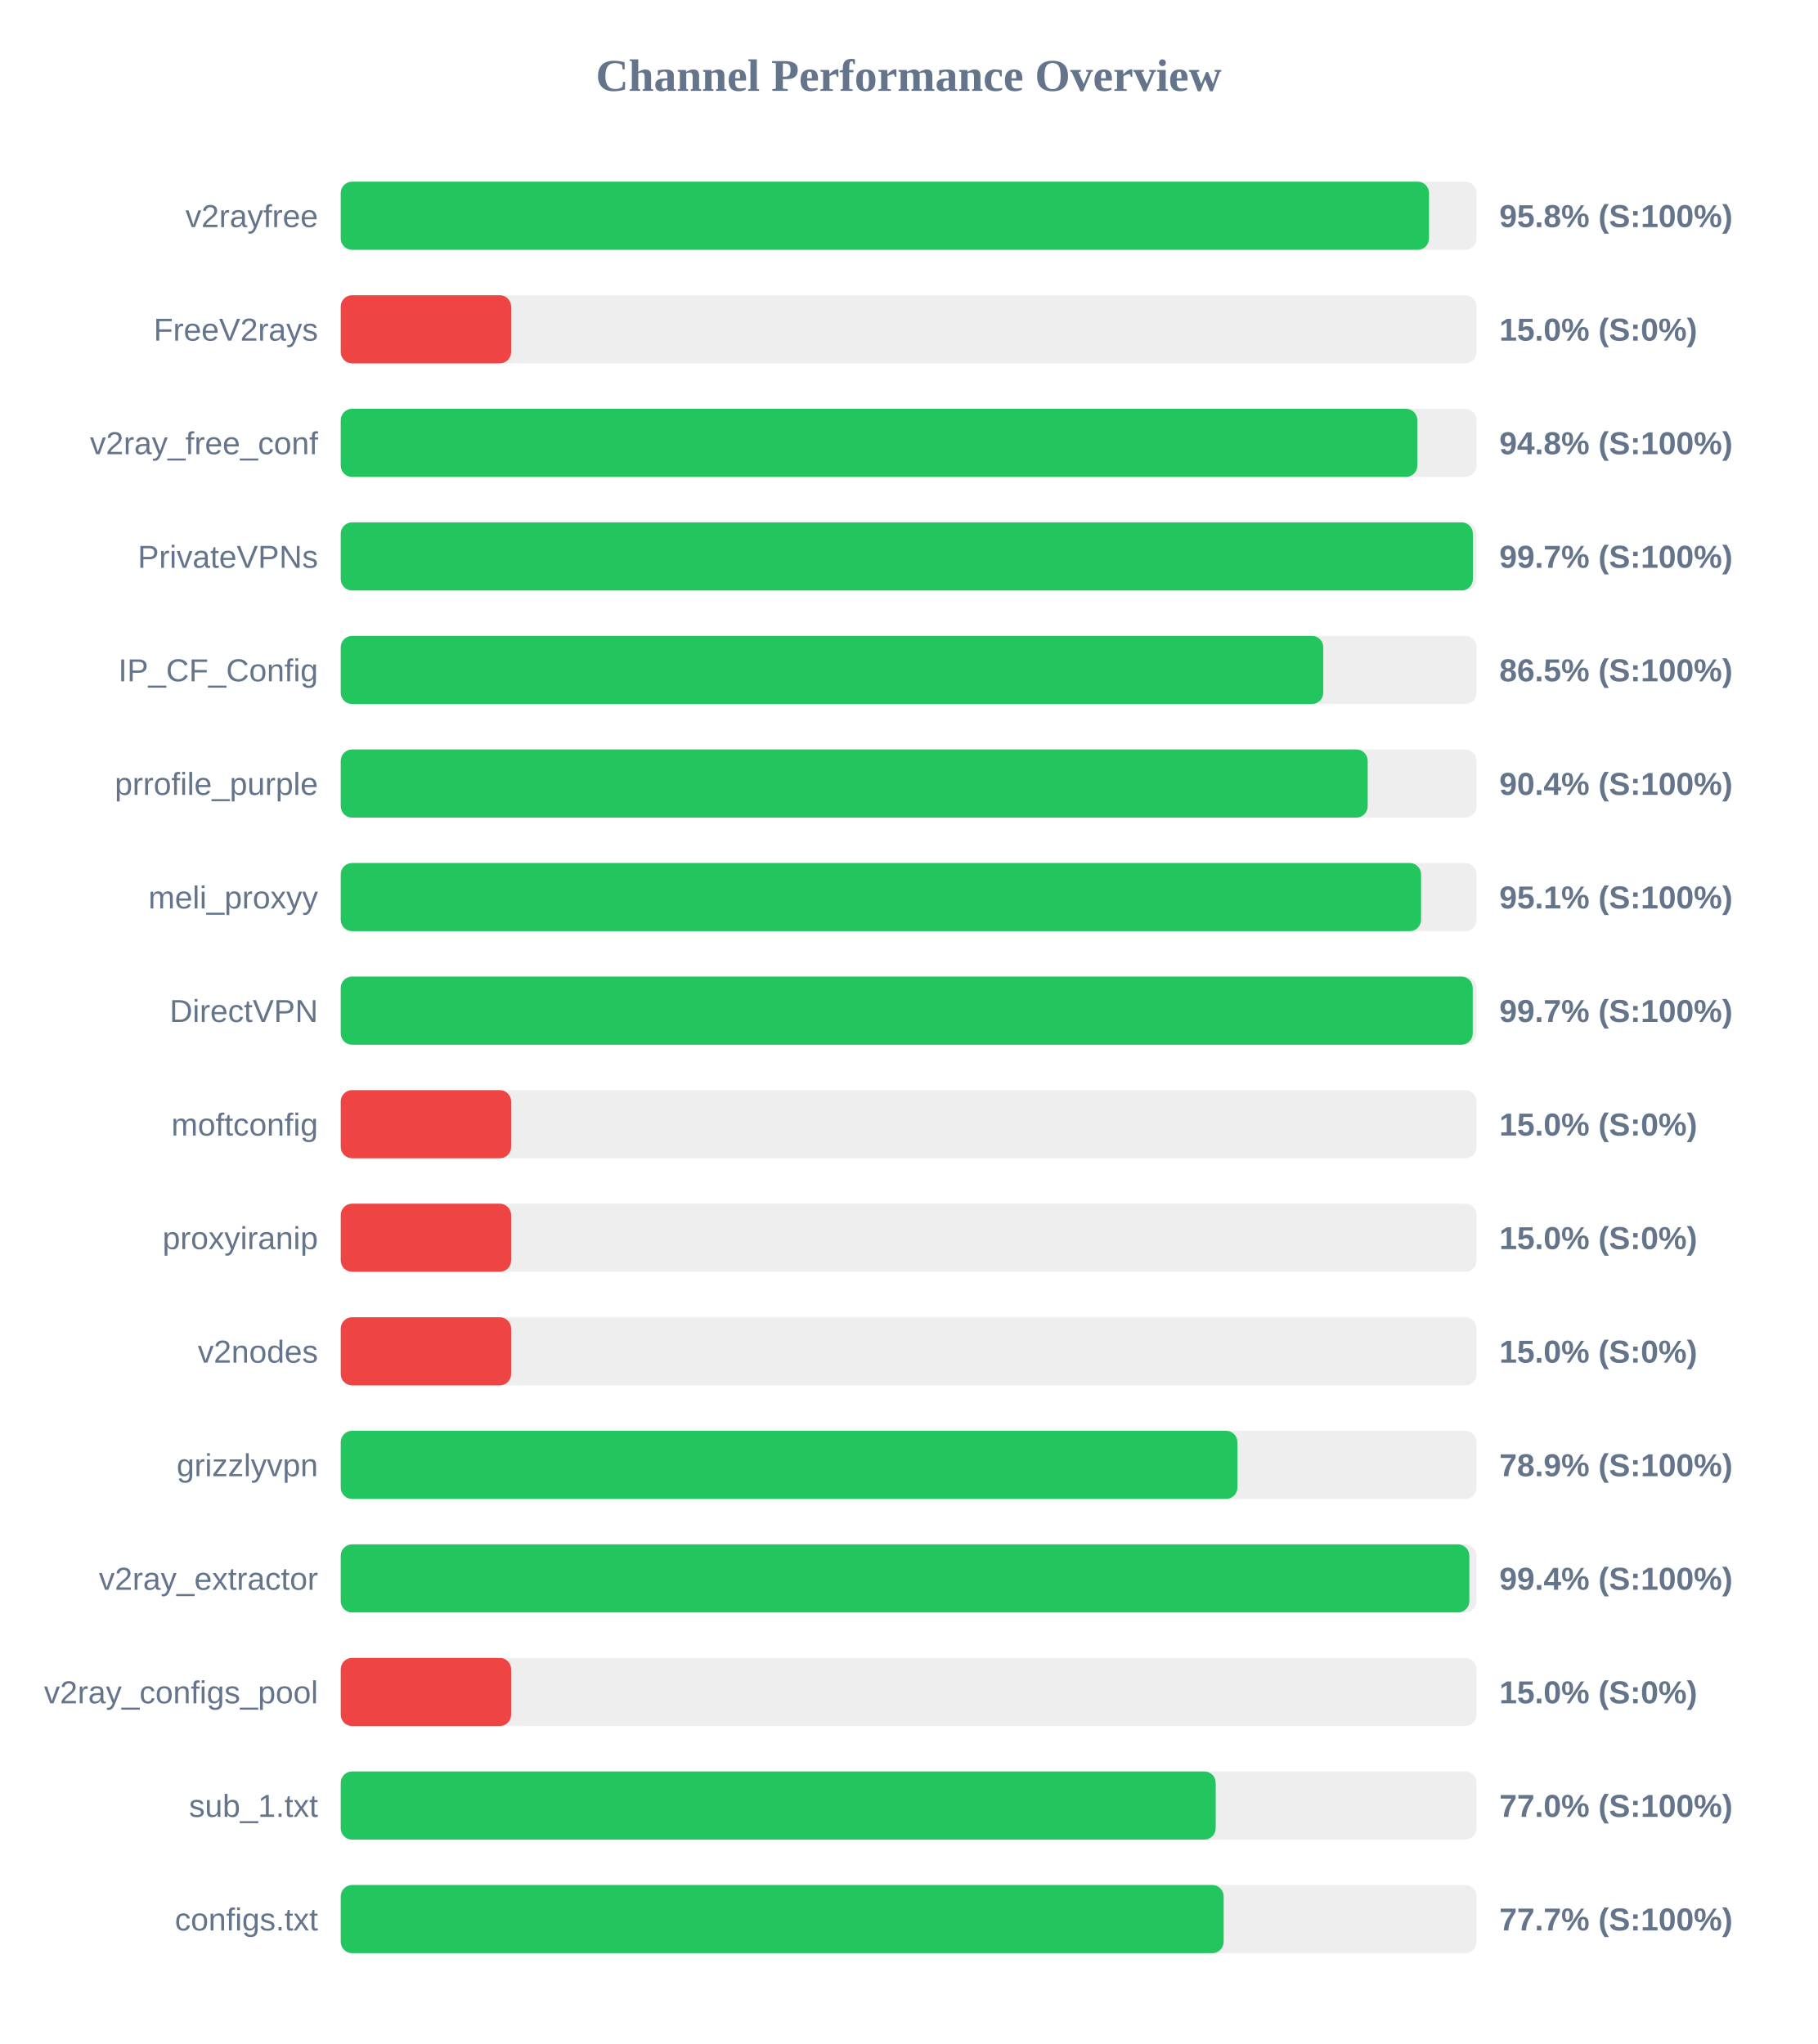
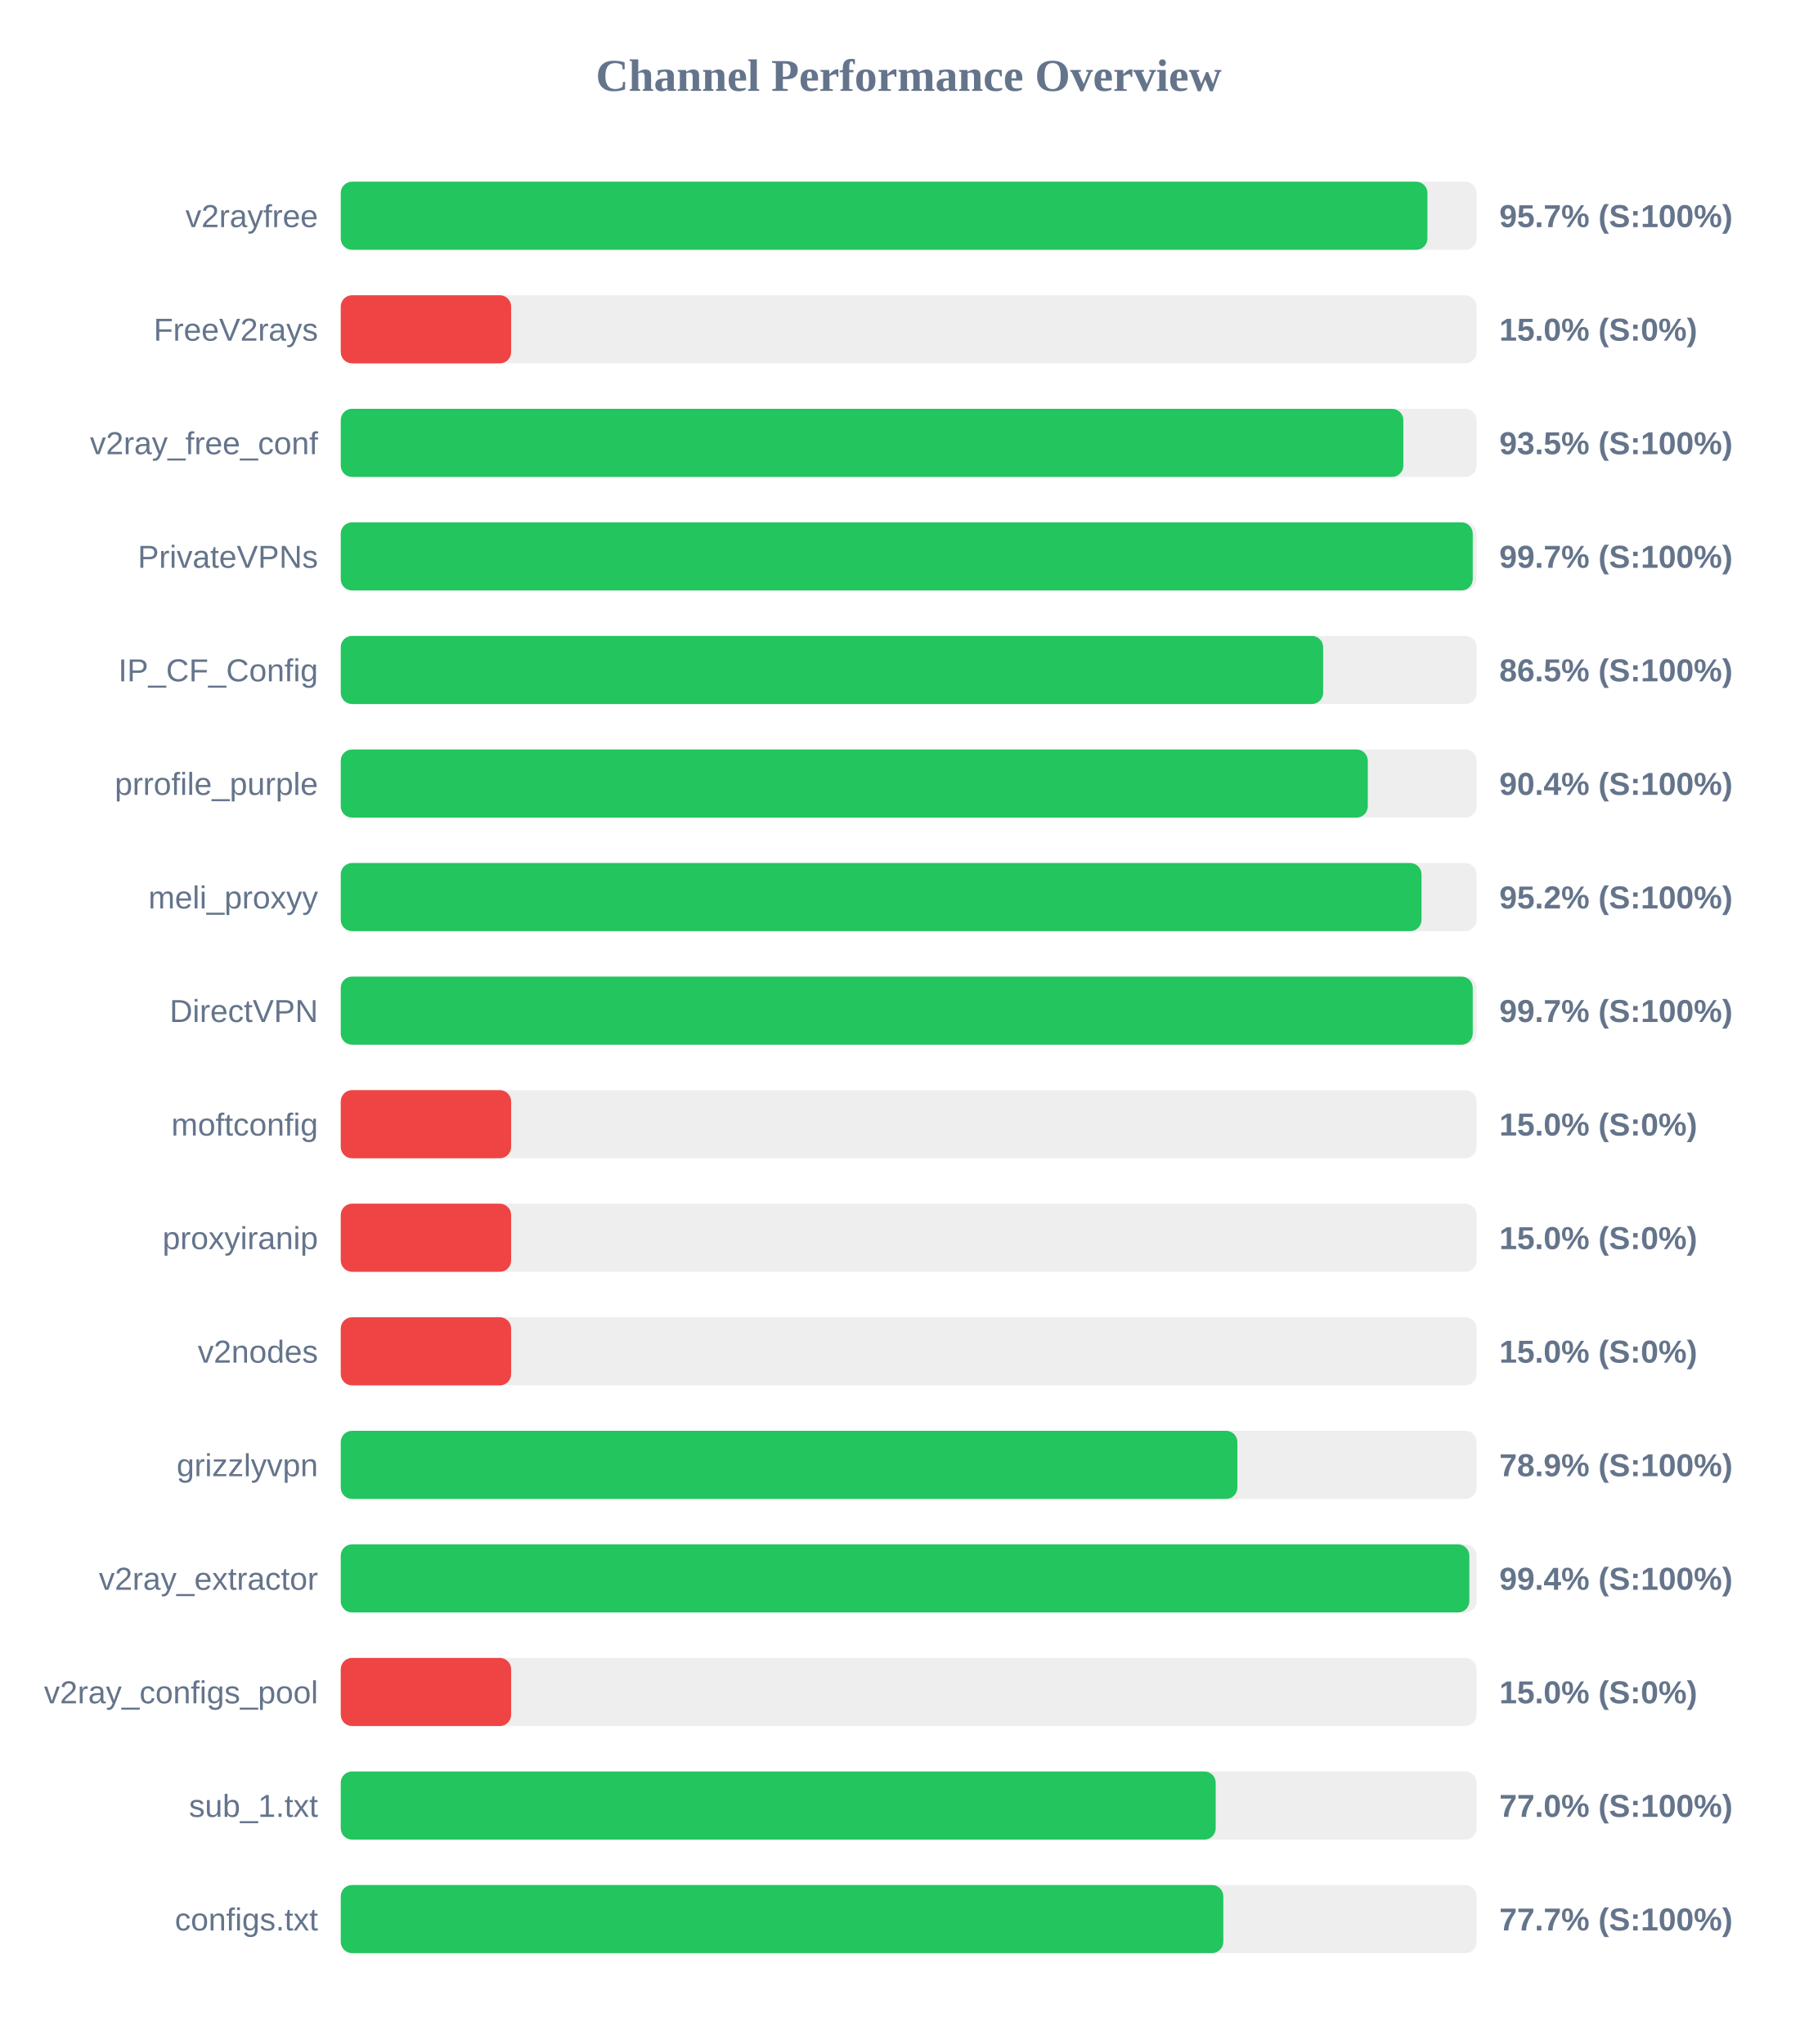
<svg xmlns="http://www.w3.org/2000/svg" width="800" height="900" version="1.1">
  <style>
        .row { font: 14px Arial; fill: #64748b; }
        .score { font: bold 14px Arial; fill: #64748b; }
    </style>
  <text x="400" y="40" text-anchor="middle" font-size="20px" font-weight="bold" fill="#64748b">Channel Performance Overview</text>
  <rect x="150" y="80" width="500" height="30" fill="#eee" rx="5" />
-   <rect x="150" y="80" width="479.05" height="30" fill="#22c55e" rx="5" />
+   <rect x="150" y="80" width="478.35" height="30" fill="#22c55e" rx="5" />
  <text x="140" y="100" text-anchor="end" class="row">v2rayfree</text>
-   <text x="660" y="100" text-anchor="start" class="score">95.8% (S:100%)</text>
+   <text x="660" y="100" text-anchor="start" class="score">95.7% (S:100%)</text>
  <rect x="150" y="130" width="500" height="30" fill="#eee" rx="5" />
  <rect x="150" y="130" width="75.0" height="30" fill="#ef4444" rx="5" />
  <text x="140" y="150" text-anchor="end" class="row">FreeV2rays</text>
  <text x="660" y="150" text-anchor="start" class="score">15.0% (S:0%)</text>
  <rect x="150" y="180" width="500" height="30" fill="#eee" rx="5" />
-   <rect x="150" y="180" width="473.9" height="30" fill="#22c55e" rx="5" />
+   <rect x="150" y="180" width="467.75" height="30" fill="#22c55e" rx="5" />
  <text x="140" y="200" text-anchor="end" class="row">v2ray_free_conf</text>
-   <text x="660" y="200" text-anchor="start" class="score">94.8% (S:100%)</text>
+   <text x="660" y="200" text-anchor="start" class="score">93.5% (S:100%)</text>
  <rect x="150" y="230" width="500" height="30" fill="#eee" rx="5" />
-   <rect x="150" y="230" width="498.35" height="30" fill="#22c55e" rx="5" />
+   <rect x="150" y="230" width="498.3" height="30" fill="#22c55e" rx="5" />
  <text x="140" y="250" text-anchor="end" class="row">PrivateVPNs</text>
  <text x="660" y="250" text-anchor="start" class="score">99.7% (S:100%)</text>
  <rect x="150" y="280" width="500" height="30" fill="#eee" rx="5" />
-   <rect x="150" y="280" width="432.5" height="30" fill="#22c55e" rx="5" />
+   <rect x="150" y="280" width="432.45" height="30" fill="#22c55e" rx="5" />
  <text x="140" y="300" text-anchor="end" class="row">IP_CF_Config</text>
  <text x="660" y="300" text-anchor="start" class="score">86.5% (S:100%)</text>
  <rect x="150" y="330" width="500" height="30" fill="#eee" rx="5" />
-   <rect x="150" y="330" width="452.05" height="30" fill="#22c55e" rx="5" />
+   <rect x="150" y="330" width="452.1" height="30" fill="#22c55e" rx="5" />
  <text x="140" y="350" text-anchor="end" class="row">prrofile_purple</text>
  <text x="660" y="350" text-anchor="start" class="score">90.4% (S:100%)</text>
  <rect x="150" y="380" width="500" height="30" fill="#eee" rx="5" />
-   <rect x="150" y="380" width="475.55" height="30" fill="#22c55e" rx="5" />
+   <rect x="150" y="380" width="475.75" height="30" fill="#22c55e" rx="5" />
  <text x="140" y="400" text-anchor="end" class="row">meli_proxyy</text>
-   <text x="660" y="400" text-anchor="start" class="score">95.1% (S:100%)</text>
+   <text x="660" y="400" text-anchor="start" class="score">95.2% (S:100%)</text>
  <rect x="150" y="430" width="500" height="30" fill="#eee" rx="5" />
  <rect x="150" y="430" width="498.3" height="30" fill="#22c55e" rx="5" />
  <text x="140" y="450" text-anchor="end" class="row">DirectVPN</text>
  <text x="660" y="450" text-anchor="start" class="score">99.7% (S:100%)</text>
  <rect x="150" y="480" width="500" height="30" fill="#eee" rx="5" />
  <rect x="150" y="480" width="75.0" height="30" fill="#ef4444" rx="5" />
  <text x="140" y="500" text-anchor="end" class="row">moftconfig</text>
  <text x="660" y="500" text-anchor="start" class="score">15.0% (S:0%)</text>
  <rect x="150" y="530" width="500" height="30" fill="#eee" rx="5" />
  <rect x="150" y="530" width="75.0" height="30" fill="#ef4444" rx="5" />
  <text x="140" y="550" text-anchor="end" class="row">proxyiranip</text>
  <text x="660" y="550" text-anchor="start" class="score">15.0% (S:0%)</text>
  <rect x="150" y="580" width="500" height="30" fill="#eee" rx="5" />
  <rect x="150" y="580" width="75.0" height="30" fill="#ef4444" rx="5" />
  <text x="140" y="600" text-anchor="end" class="row">v2nodes</text>
  <text x="660" y="600" text-anchor="start" class="score">15.0% (S:0%)</text>
  <rect x="150" y="630" width="500" height="30" fill="#eee" rx="5" />
  <rect x="150" y="630" width="394.7" height="30" fill="#22c55e" rx="5" />
  <text x="140" y="650" text-anchor="end" class="row">grizzlyvpn</text>
  <text x="660" y="650" text-anchor="start" class="score">78.9% (S:100%)</text>
  <rect x="150" y="680" width="500" height="30" fill="#eee" rx="5" />
  <rect x="150" y="680" width="496.8" height="30" fill="#22c55e" rx="5" />
  <text x="140" y="700" text-anchor="end" class="row">v2ray_extractor</text>
  <text x="660" y="700" text-anchor="start" class="score">99.4% (S:100%)</text>
  <rect x="150" y="730" width="500" height="30" fill="#eee" rx="5" />
  <rect x="150" y="730" width="75.0" height="30" fill="#ef4444" rx="5" />
  <text x="140" y="750" text-anchor="end" class="row">v2ray_configs_pool</text>
  <text x="660" y="750" text-anchor="start" class="score">15.0% (S:0%)</text>
  <rect x="150" y="780" width="500" height="30" fill="#eee" rx="5" />
  <rect x="150" y="780" width="385.15" height="30" fill="#22c55e" rx="5" />
  <text x="140" y="800" text-anchor="end" class="row">sub_1.txt</text>
  <text x="660" y="800" text-anchor="start" class="score">77.0% (S:100%)</text>
  <rect x="150" y="830" width="500" height="30" fill="#eee" rx="5" />
-   <rect x="150" y="830" width="388.65" height="30" fill="#22c55e" rx="5" />
+   <rect x="150" y="830" width="388.5" height="30" fill="#22c55e" rx="5" />
  <text x="140" y="850" text-anchor="end" class="row">configs.txt</text>
  <text x="660" y="850" text-anchor="start" class="score">77.7% (S:100%)</text>
</svg>
